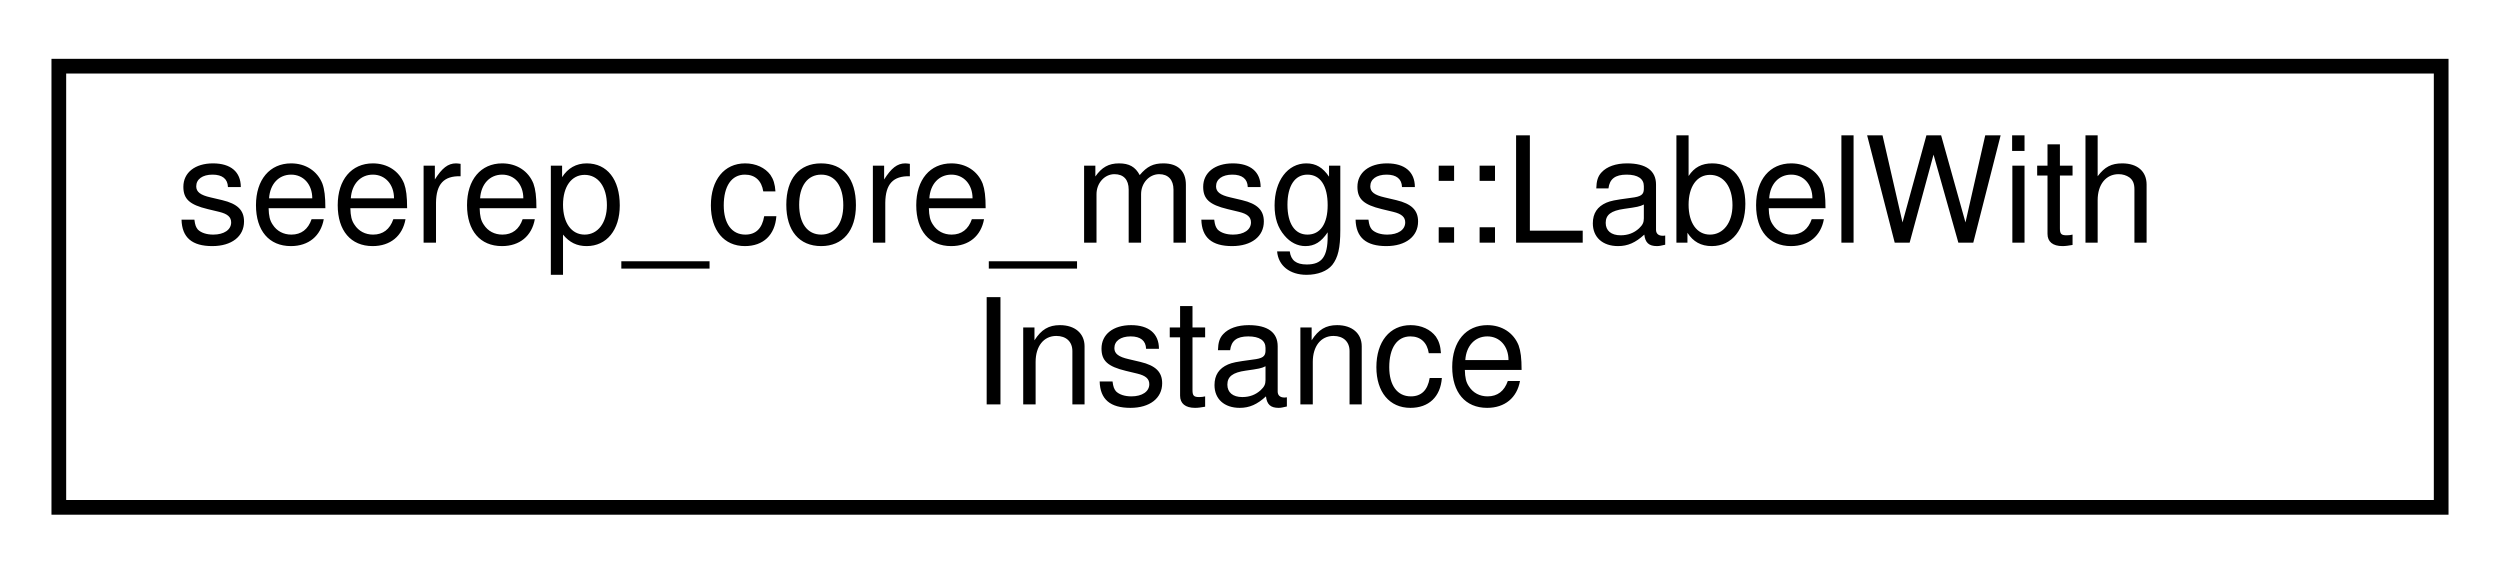
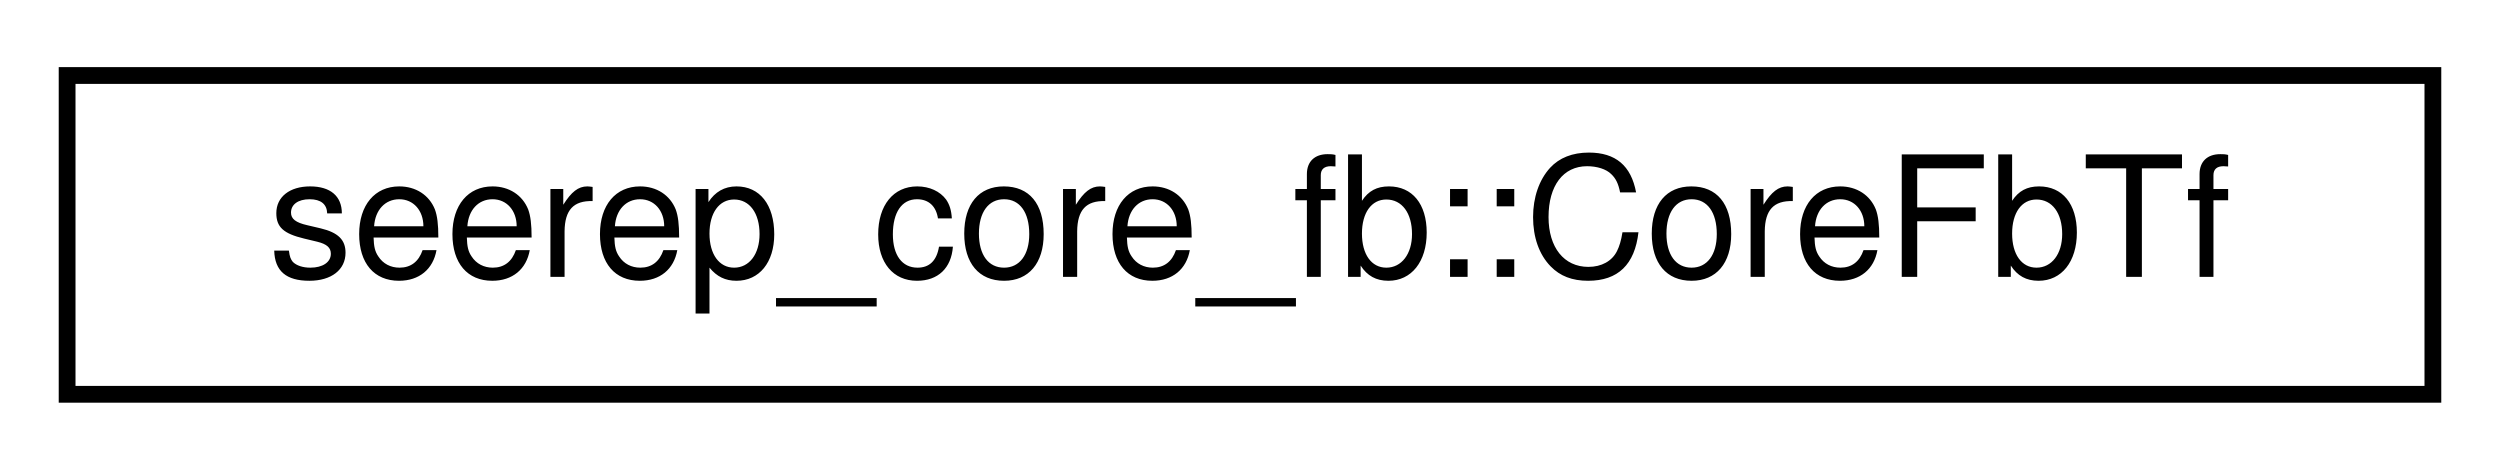
- <svg xmlns="http://www.w3.org/2000/svg" xmlns:xlink="http://www.w3.org/1999/xlink" width="170pt" height="39pt" viewBox="0.00 0.00 170.00 39.00">
-   <g id="graph0" class="graph" transform="scale(1 1) rotate(0) translate(4 35)">
+ <svg xmlns="http://www.w3.org/2000/svg" xmlns:xlink="http://www.w3.org/1999/xlink" width="149pt" height="28pt" viewBox="0.00 0.00 149.00 28.00">
+   <g id="graph0" class="graph" transform="scale(1 1) rotate(0) translate(4 24)">
    <g id="node1" class="node">
      <g id="a_node1">
-         <a xlink:href="structseerep__core__msgs_1_1LabelWithInstance.html" target="_top" xlink:title=" ">
-           <polygon fill="none" stroke="black" points="0,-0.5 0,-30.5 162,-30.5 162,-0.5 0,-0.5" />
-           <text text-anchor="start" x="8" y="-18.5" font-family="Helvetica,sans-Serif" font-size="10.00">seerep_core_msgs::LabelWith</text>
-           <text text-anchor="middle" x="81" y="-7.5" font-family="Helvetica,sans-Serif" font-size="10.00">Instance</text>
+         <a xlink:href="classseerep__core__fb_1_1CoreFbTf.html" target="_top" xlink:title="This class is the center piece between the gRPC interface, the core and the hdf5-io for tf.">
+           <polygon fill="none" stroke="black" points="0,-0.5 0,-19.5 141,-19.5 141,-0.5 0,-0.5" />
+           <text text-anchor="middle" x="70.5" y="-7.5" font-family="Helvetica,sans-Serif" font-size="10.00">seerep_core_fb::CoreFbTf</text>
        </a>
      </g>
    </g>
  </g>
</svg>
